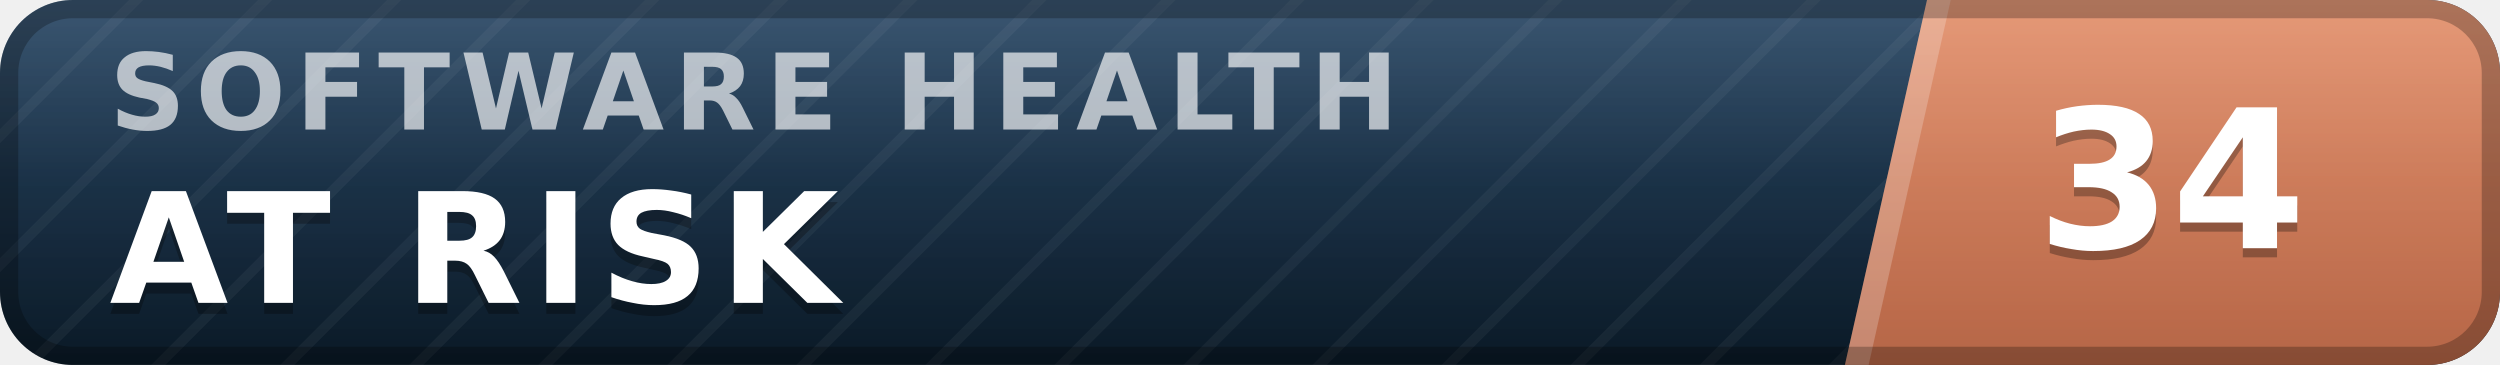
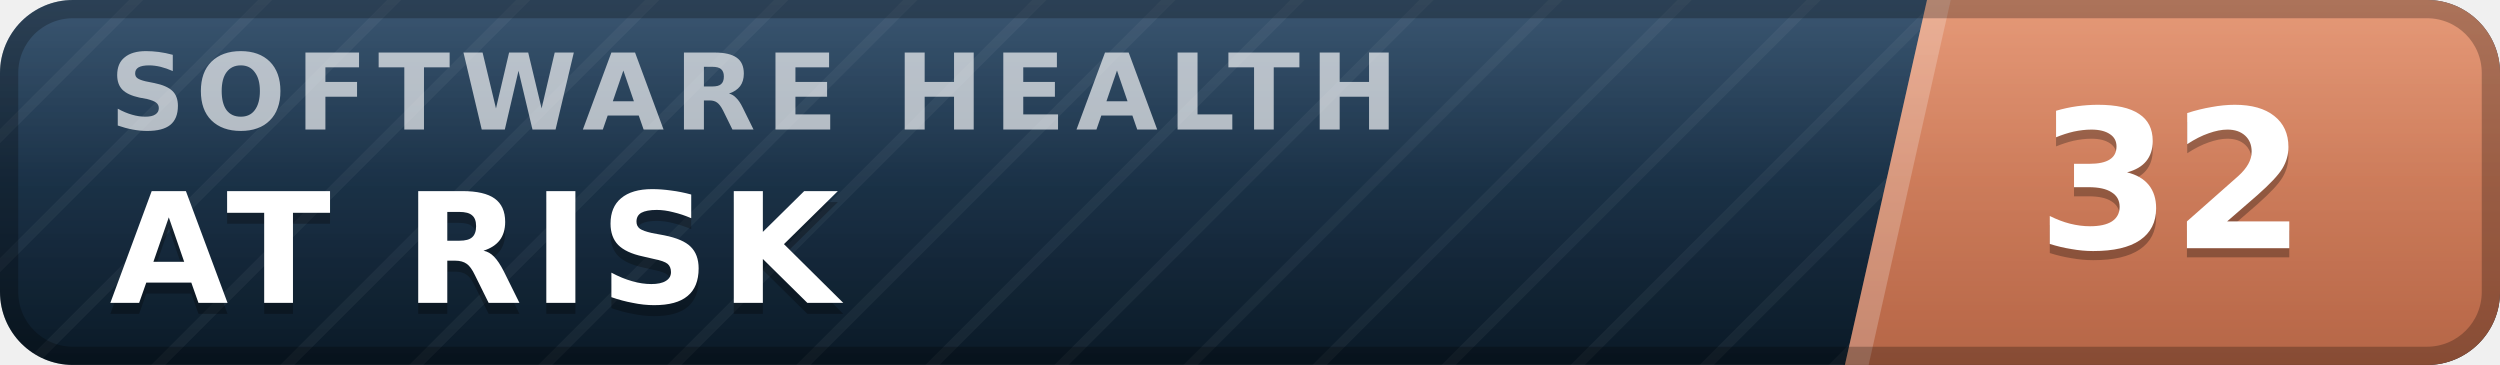
- <svg xmlns="http://www.w3.org/2000/svg" width="137" height="20" viewBox="0 0 137 20" role="img" aria-label="inspect.software software health index 34 of 100, at risk" font-family="Verdana,DejaVu Sans,Geneva,sans-serif">
+ <svg xmlns="http://www.w3.org/2000/svg" width="137" height="20" viewBox="0 0 137 20" role="img" aria-label="inspect.software software health index 32 of 100, at risk" font-family="Verdana,DejaVu Sans,Geneva,sans-serif">
  <defs>
    <linearGradient id="plate" x1="0" y1="0" x2="0" y2="1">
      <stop offset="0" stop-color="#1d3d5c" />
      <stop offset="1" stop-color="#0a1926" />
    </linearGradient>
    <linearGradient id="endplate" x1="0" y1="0" x2="0" y2="1">
      <stop offset="0" stop-color="#e18a64" />
      <stop offset="1" stop-color="#b56546" />
    </linearGradient>
    <linearGradient id="gloss" x1="0" y1="0" x2="0" y2="1">
      <stop offset="0" stop-color="#fff" stop-opacity=".13" />
      <stop offset=".5" stop-color="#fff" stop-opacity=".03" />
      <stop offset="1" stop-color="#fff" stop-opacity="0" />
    </linearGradient>
    <pattern id="guilloche" width="5" height="5" patternUnits="userSpaceOnUse" patternTransform="rotate(45)">
      <line x1="0" y1="0" x2="0" y2="5" stroke="#fff" stroke-opacity=".045" stroke-width="1.1" />
    </pattern>
    <clipPath id="rounded">
      <rect width="137" height="20" rx="4" />
    </clipPath>
  </defs>
  <g clip-path="url(#rounded)">
    <rect width="137" height="20" fill="url(#plate)" />
    <rect width="137" height="20" fill="url(#guilloche)" />
    <polygon points="105.6,0 137,0 137,20 101.1,20" fill="url(#endplate)" />
    <polygon points="105.6,0 106.9,0 102.4,20 101.1,20" fill="#fff" fill-opacity=".22" />
    <text x="6.0" y="7.1" font-size="5.8" letter-spacing="0.55" fill="#fff" fill-opacity=".66" font-weight="bold" textLength="76.3" lengthAdjust="spacing">SOFTWARE HEALTH</text>
    <text x="6.0" y="17.2" font-size="8.4" fill="#000" fill-opacity=".3" font-weight="bold" letter-spacing="0.55" textLength="43.3" lengthAdjust="spacing">AT RISK</text>
    <text x="6.0" y="16.6" font-size="8.4" fill="#fff" font-weight="bold" letter-spacing="0.55" textLength="43.3" lengthAdjust="spacing">AT RISK</text>
-     <text x="119.0" y="14.1" font-size="10.6" fill="#000" fill-opacity=".3" font-weight="bold" text-anchor="middle">34</text>
-     <text x="119.0" y="13.6" font-size="10.6" fill="#fff" font-weight="bold" text-anchor="middle">34</text>
+     <text x="119.0" y="14.1" font-size="10.6" fill="#000" fill-opacity=".3" font-weight="bold" text-anchor="middle">32</text>
+     <text x="119.0" y="13.6" font-size="10.6" fill="#fff" font-weight="bold" text-anchor="middle">32</text>
    <rect width="137" height="20" fill="url(#gloss)" />
  </g>
  <rect x=".5" y=".5" width="136" height="19" rx="3.5" fill="none" stroke="#000" stroke-opacity=".25" />
</svg>
